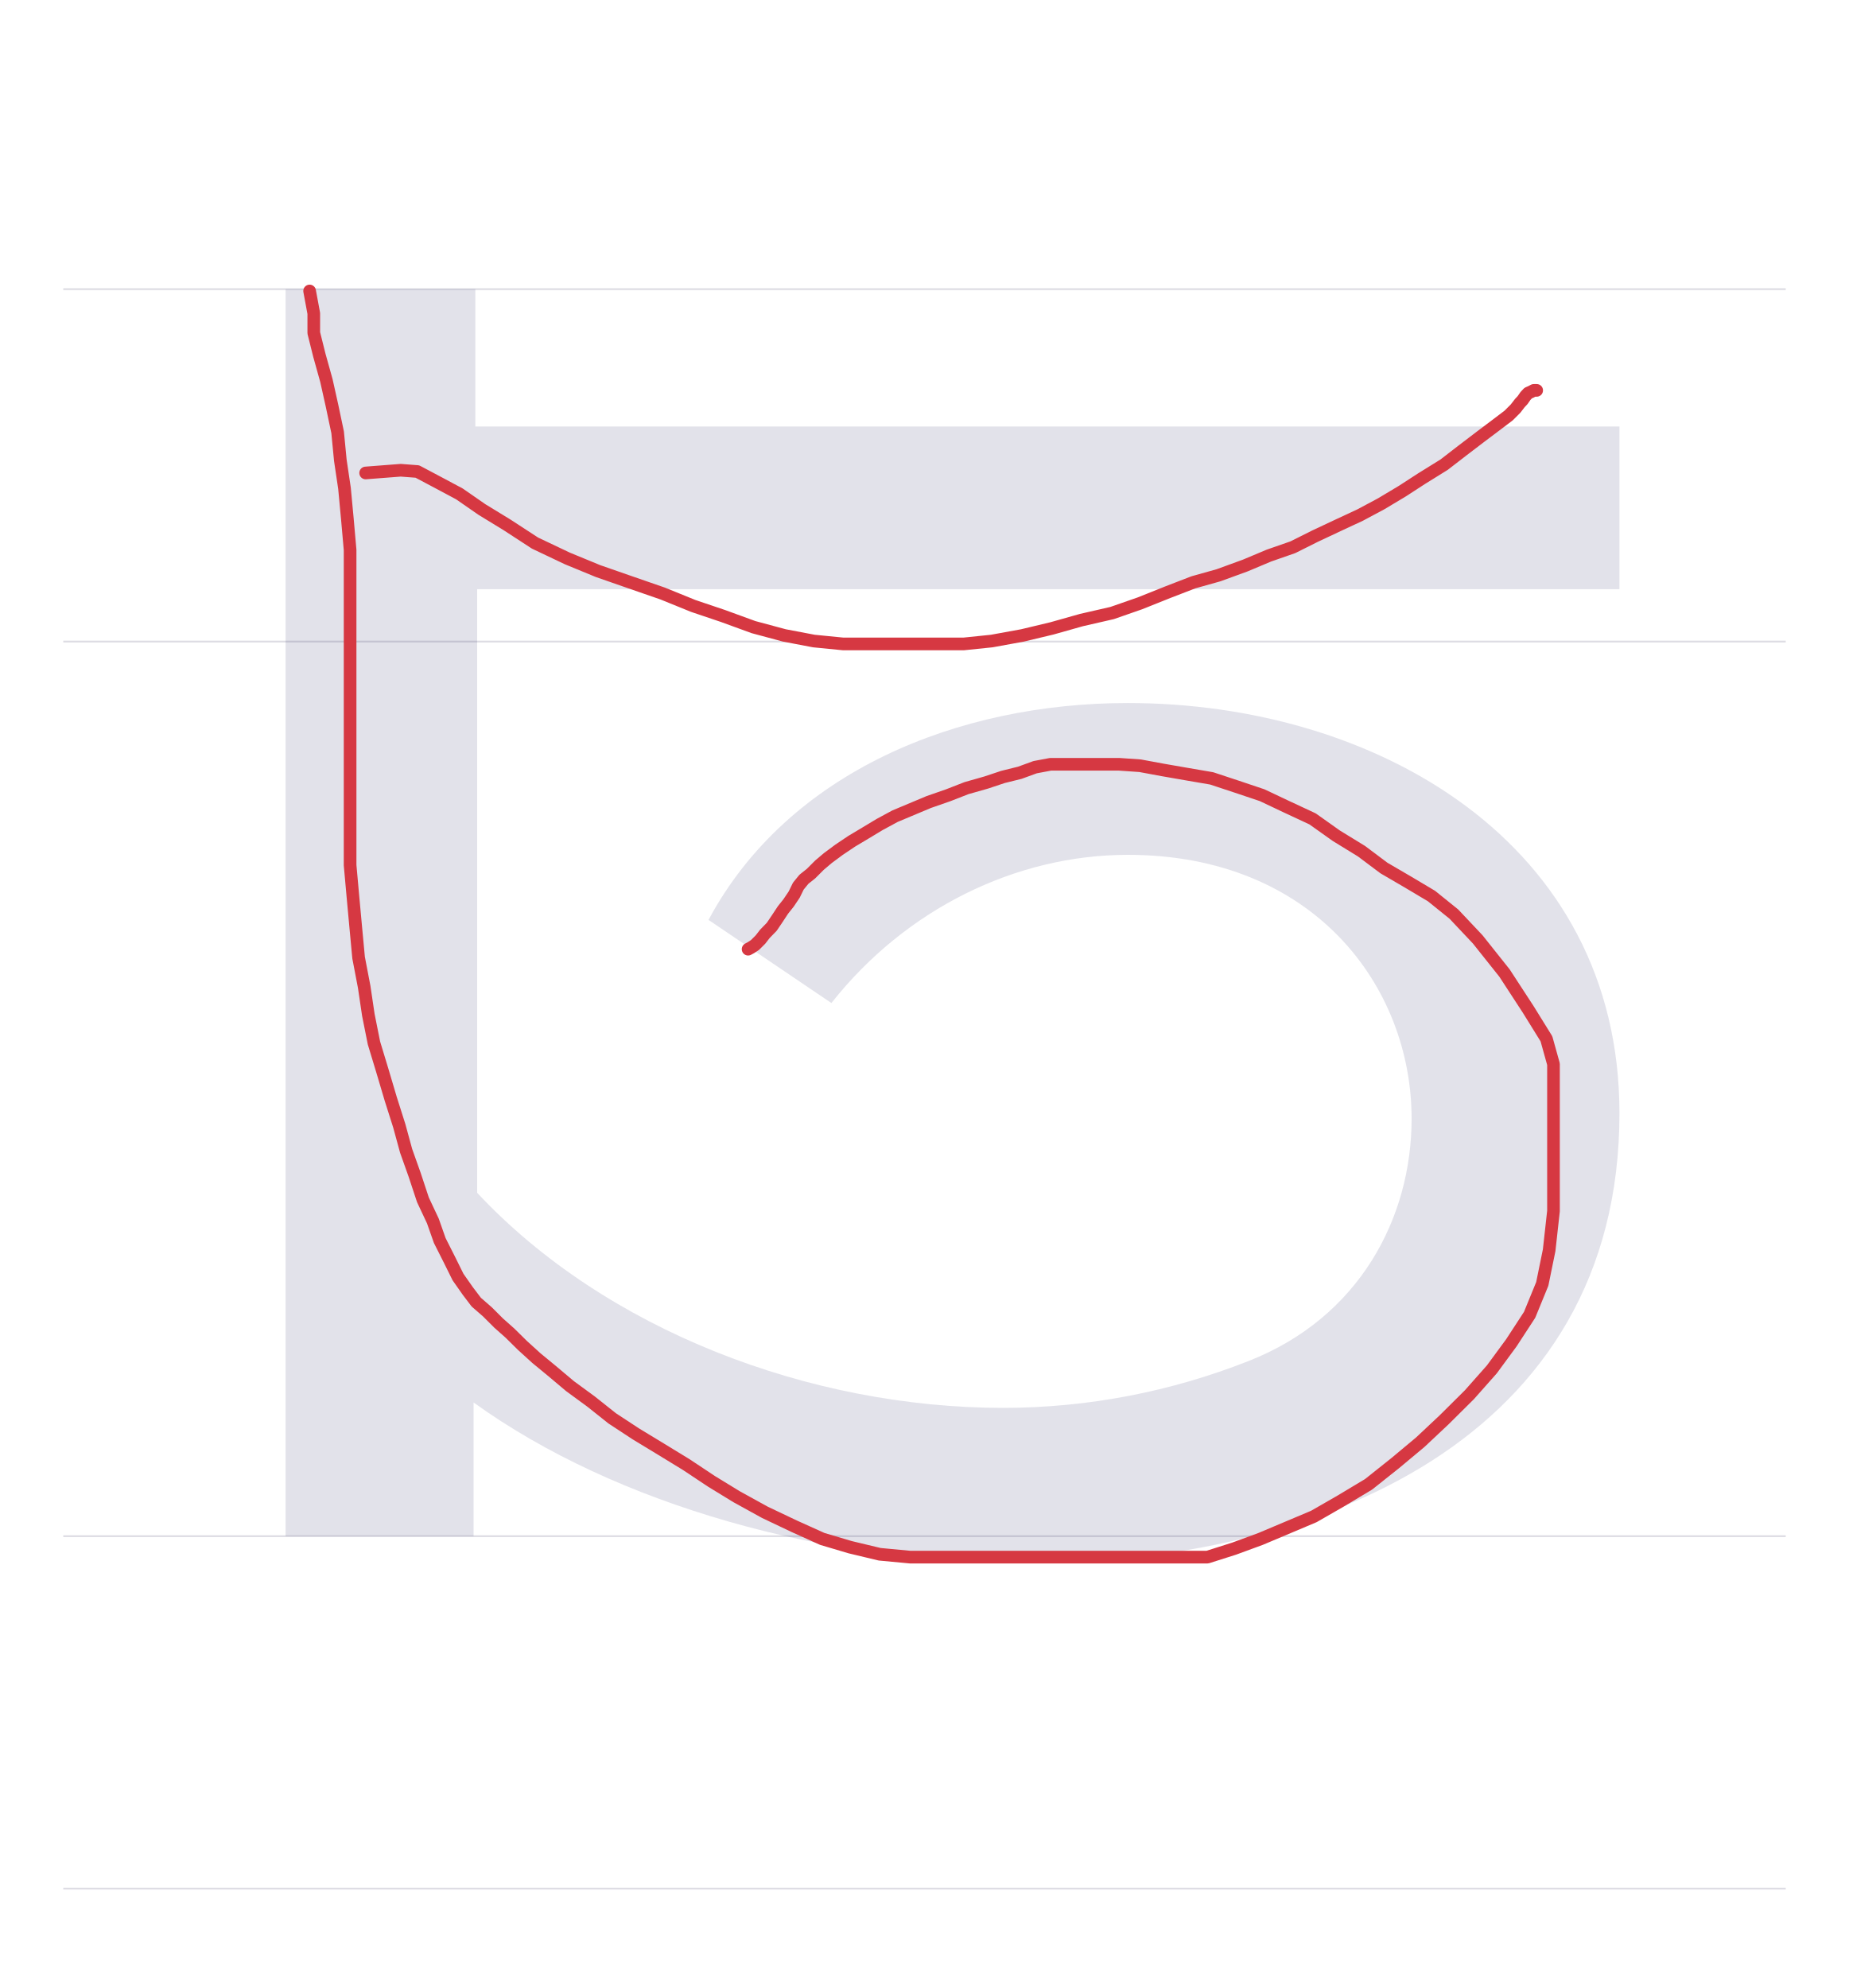
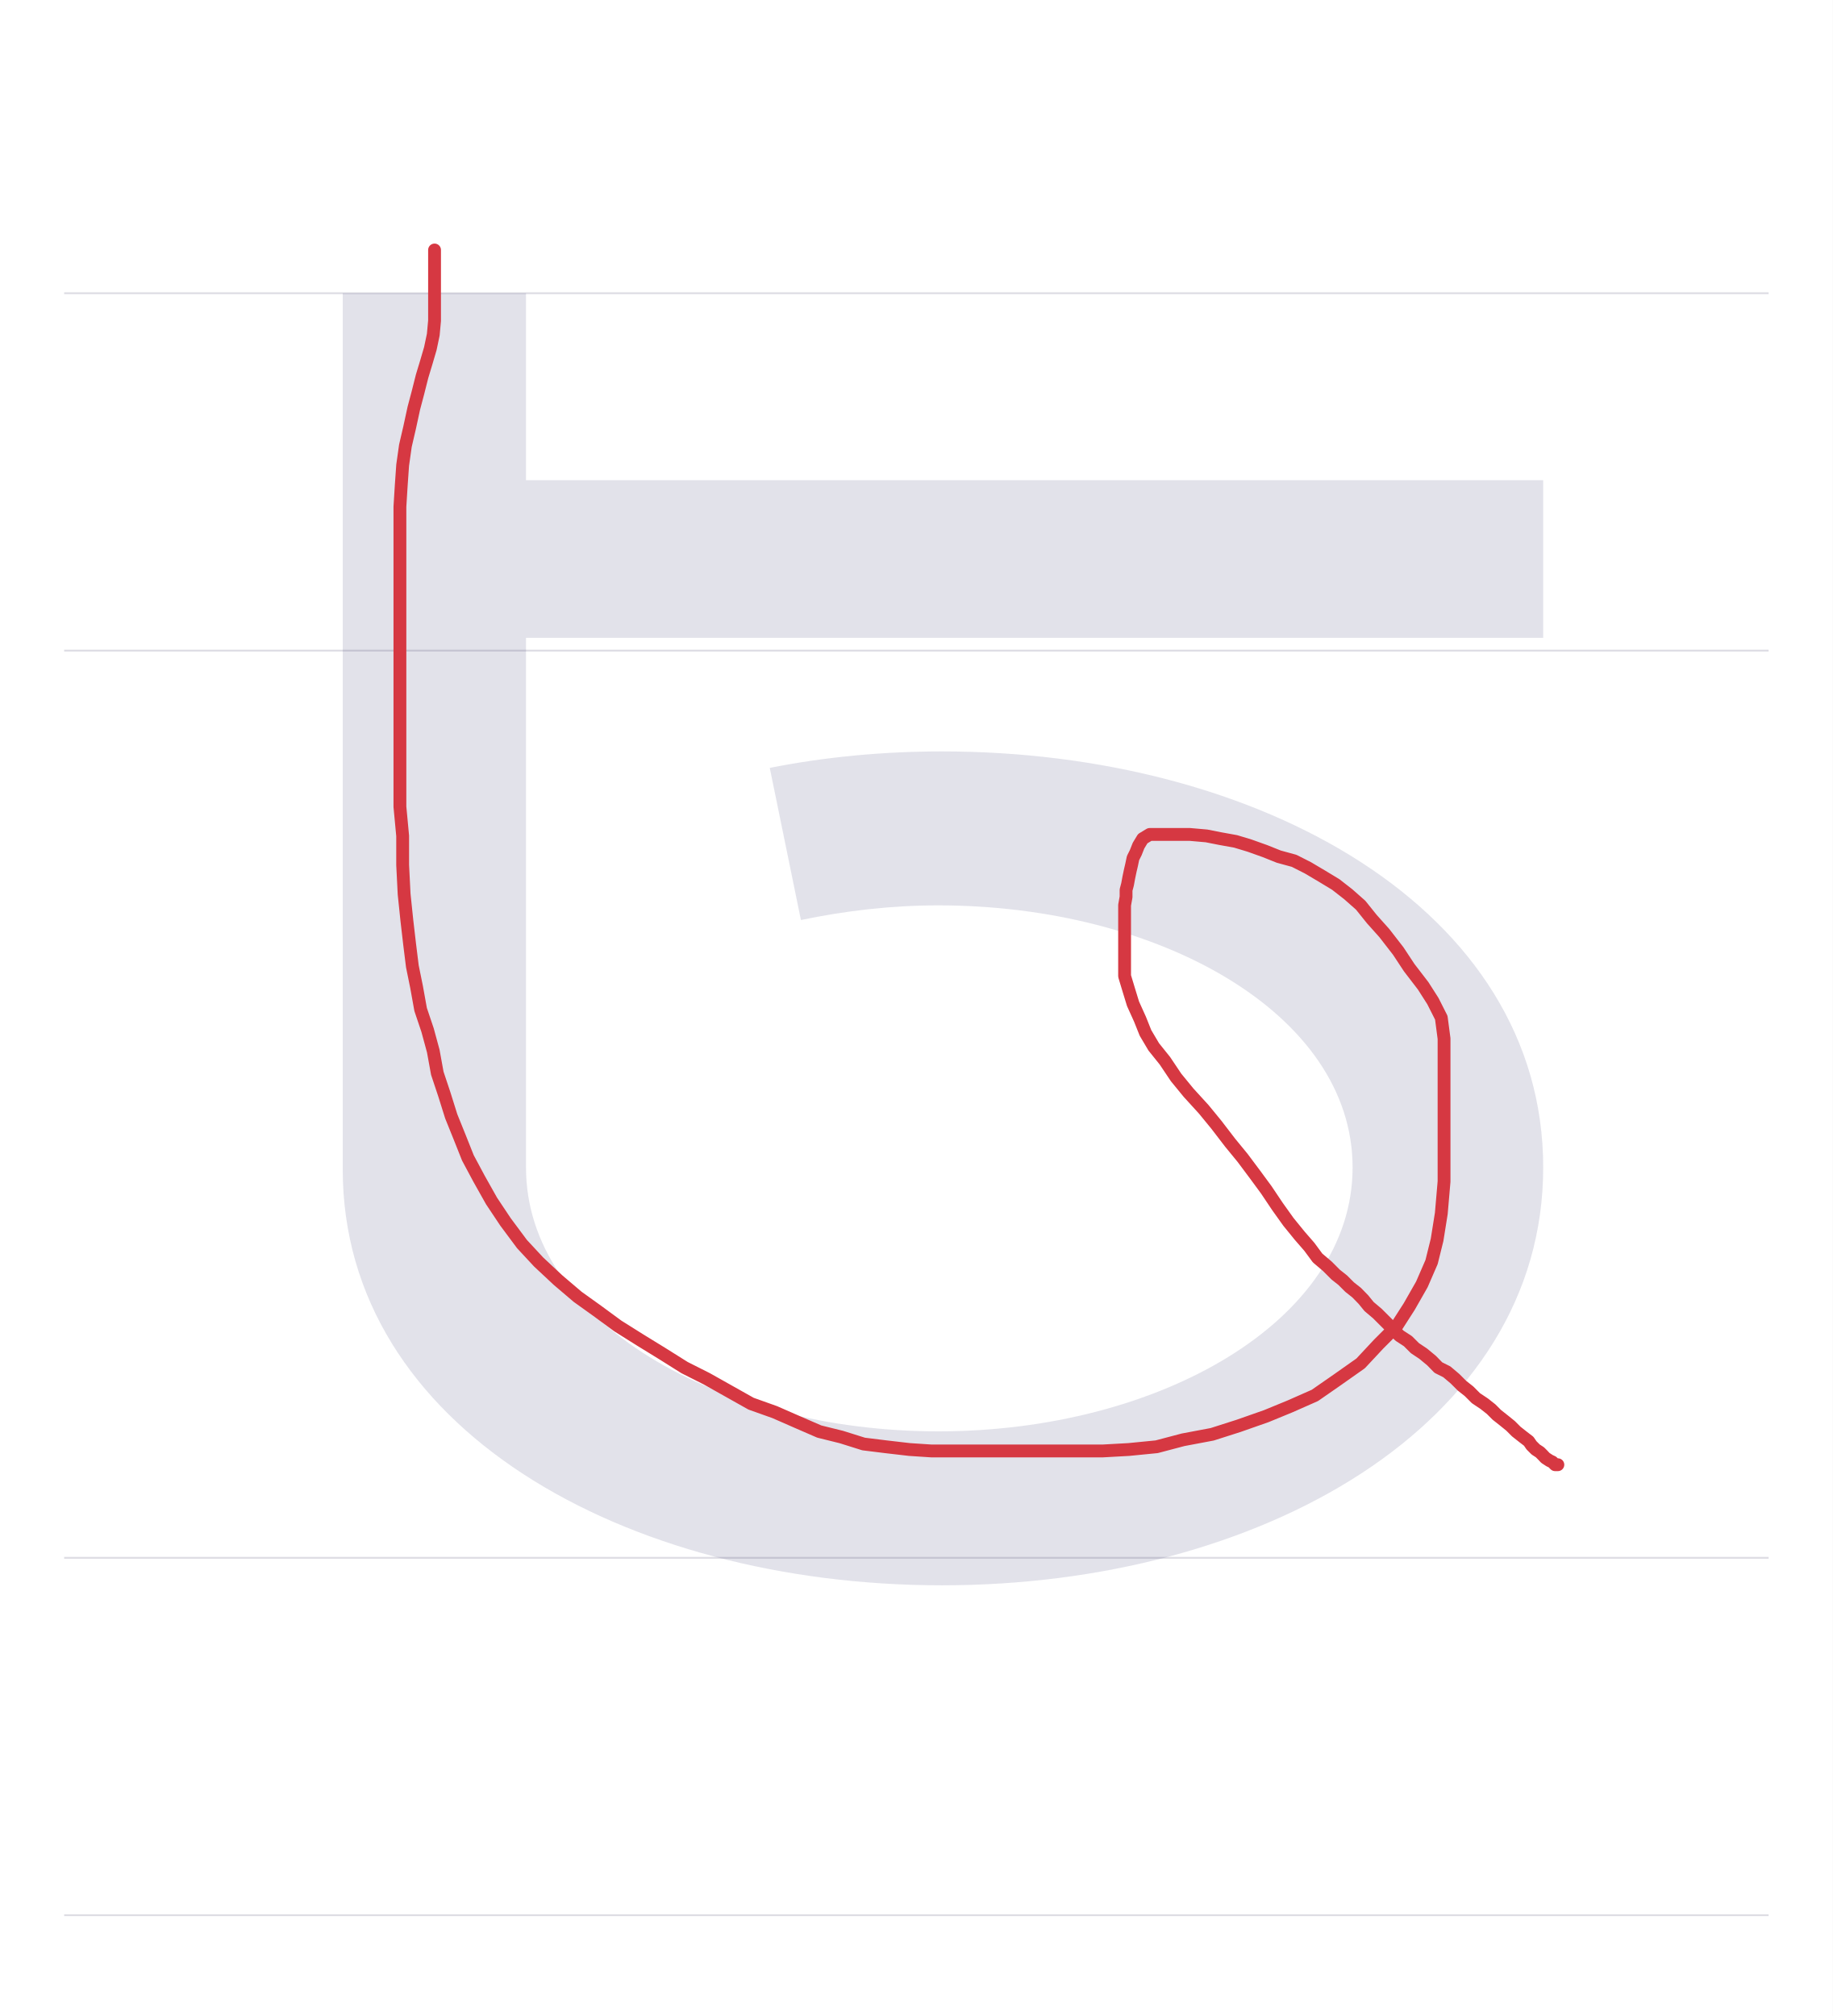
- <svg xmlns="http://www.w3.org/2000/svg" viewBox="0 0 1023 1100">
+ <svg xmlns="http://www.w3.org/2000/svg" viewBox="0 0 1000 1100">
  <rect width="100%" height="100%" fill="white" />
-   <path d="M35 850H988" stroke="#dedde4" fill="none" />
-   <path d="M35 355H988" stroke="#dedde4" fill="none" />
-   <path d="M35 160H988" stroke="#dedde4" fill="none" />
-   <path d="M35 1045H988" stroke="#dedde4" fill="none" />
-   <path d="M524 461C430 461 336 423 292 341L360 295C401 347 462 377 524 377C627 377 681 304 681 231C681 176 652 121 591 97C548 80 502 71 455 71C348 71 235 114 164 190V524H796V614H163V690H58V0H162V74C241 17 357 -15 468 -15C628 -15 796 53 796 234C796 384 661 461 524 461Z" fill="#08084d" opacity=".12" transform="translate(100.0 850) scale(1 -1)" />
-   <path d="M171.3,161L173.6,173.4L173.6,184.2L176.7,196.6L180.6,210.6L183.7,224.5L186.8,239.2L188.3,254.7L190.6,270.2L192.2,287.3L193.7,304.3L193.7,322.2L193.7,340L193.7,358.6L193.7,376.4L193.7,394.2L193.7,411.3L193.7,428.3L193.7,444.6L193.7,461.7L193.7,478.7L195.3,496.5L196.8,512.8L198.4,529.9L201.5,546.1L203.8,561.6L206.9,577.1L211.6,592.6L216.2,608.1L220.9,622.9L224.7,636.8L229.4,650L234,663.9L239.5,675.6L243.3,686.4L248.8,697.3L253.4,706.6L258.8,714.3L263.5,720.5L269.7,725.9L275.9,732.1L282.1,737.6L289.1,744.5L296.8,751.5L305.3,758.5L315.4,767L327,775.5L338.7,784.8L351.8,793.4L365.8,801.9L379.7,810.4L393.7,819.7L407.6,828.2L423.2,836.8L439.4,844.5L454.9,851.5L470.4,856.1L486.7,860L503.7,861.6L520.8,861.6L537.1,861.6L554.1,861.6L570.4,861.6L586.7,861.6L602.9,861.6L620,861.6L637.1,861.6L652.5,861.6L668,861.6L682.8,856.9L697.5,851.5L712.2,845.3L726.9,839.1L741.7,830.6L757.2,821.3L771.9,809.6L785.8,798L799,785.6L813,771.7L825.4,757.7L836.2,743L846.3,727.5L853.3,710.4L857.1,691.8L859.5,670.1L859.5,646.9L859.5,627.5L859.5,611.2L859.5,599.6L859.5,588.8L855.6,574.8L845.5,558.5L832.4,538.4L817.6,519.8L804.4,505.8L792,495.8L778.9,488L765.7,480.3L753.3,471L739.3,462.4L726.2,453.1L711.4,446.2L698.3,440L684.3,435.3L670.4,430.7L656.4,428.3L643.2,426L630.8,423.7L619.2,422.9L608.4,422.9L599.1,422.9L589.8,422.9L581.2,422.9L572.7,424.5L564.2,427.6L554.9,429.9L545.6,433L534.7,436.1L524.7,440L513.8,443.8L504.5,447.7L495.2,451.6L486.7,456.2L478.9,460.9L471.2,465.5L464.2,470.2L458,474.8L453.4,478.7L448.7,483.4L444.8,486.5L441.7,490.3L439.4,495L436.3,499.6L433.2,503.5L430.1,508.2L427,512.8L423.2,516.7L420.8,519.8L417.7,522.9L415.4,524.4L413.9,525.2" fill="none" stroke="#d63842" stroke-width="7" stroke-linecap="round" stroke-linejoin="round" />
-   <path d="M202.3,261.7L221.7,260.2L230.9,260.9L242.6,267.1L254.2,273.3L266.6,281.9L280.5,290.4L296,300.5L313.9,309L330.9,316L348.7,322.2L366.6,328.4L383.6,335.3L399.9,340.8L416.9,347L434,351.6L450.3,354.7L466.5,356.3L483.6,356.3L500.6,356.3L516.9,356.3L533.2,356.3L548.7,354.7L565.7,351.6L582,347.7L598.3,343.1L615.3,339.2L630.8,333.8L646.3,327.6L660.3,322.2L674.2,318.3L689,312.9L702.1,307.4L715.3,302.8L727.7,296.6L740.9,290.4L752.5,285L764.1,278.8L775.8,271.8L786.6,264.8L799,257.1L809.1,249.3L819.2,241.6L828.5,234.6L834.7,229.9L838.5,226.1L840.9,223L842.4,221.4L844,219.1L845.5,217.5L847.1,216.8L848.6,216L850.2,216" fill="none" stroke="#d63842" stroke-width="7" stroke-linecap="round" stroke-linejoin="round" />
+   <path d="M35 850H965" stroke="#dedde4" fill="none" />
+   <path d="M35 355H965" stroke="#dedde4" fill="none" />
+   <path d="M35 160H965" stroke="#dedde4" fill="none" />
+   <path d="M35 1045H965" stroke="#dedde4" fill="none" />
+   <path d="M695 213C695 354 540 440 367 440C335 440 303 437 273 431L290 348C314 353 339 356 365 356C485 356 591 297 591 213C591 129 485 69 365 69C245 69 140 129 140 213V502H695V588H140V690H40V212C40 71 194 -15 367 -15C540 -15 695 72 695 213Z" fill="#08084d" opacity=".12" transform="translate(147.0 850) scale(1 -1)" />
+   <path d="M237.1,136.4L237.1,159.8L237.1,167.4L237.1,175L236.4,182.6L234.8,190.2L232.6,197.7L230.3,205.3L228,214.4L225.8,222.7L223.5,233.3L221.2,243.2L219.7,253.8L218.9,265.2L218.2,276.5L218.2,290.9L218.2,304.5L218.2,318.2L218.2,331.8L218.2,346.2L218.2,360.6L218.2,375.8L218.2,391.7L218.2,408.3L218.2,424.2L218.2,440.2L219.7,456.1L219.7,472L220.5,487.9L222,502.3L223.5,515.2L225,527.3L227.3,538.6L229.5,550.8L233.3,562.1L236.4,573.5L238.6,585.6L242.4,597L246.2,609.1L250.8,620.5L255.3,631.8L261.4,643.2L268.2,655.3L275.8,666.7L284.8,678.8L293.9,688.6L304.5,698.5L315.2,707.6L325.8,715.2L337.1,723.5L349.2,731.1L361.4,738.6L373.5,746.2L385.6,752.3L397.7,759.1L409.8,765.9L422.7,770.5L434.8,775.8L447,781.1L459.1,784.1L471.2,787.9L483.3,789.4L496.2,790.9L508.3,791.7L520.5,791.7L534.1,791.7L547,791.7L559.8,791.7L572.7,791.7L587.1,791.7L601.5,791.7L615.9,790.9L631.1,789.4L645.5,785.6L661.4,782.6L675.8,778L690.9,772.7L703.8,767.4L717.4,761.4L729.5,753L742.4,743.9L752.3,733.3L762.1,723.5L768.9,712.9L775.8,700.8L781.1,688.6L784.1,676.5L786.4,662.1L787.9,644.7L787.9,625.8L787.9,603.8L787.9,583.3L787.9,566.7L786.4,555.3L781.8,546.2L776.5,537.9L768.9,528L762.9,518.9L755.3,509.1L748.5,501.5L742.4,493.9L735.6,487.9L728.8,482.6L721.2,478L713.6,473.5L706.1,469.7L697.7,467.4L690.2,464.4L681.8,461.4L674.2,459.1L665.9,457.6L658.3,456.1L649.2,455.3L641.7,455.3L636.4,455.3L631.1,455.3L627.3,455.3L623.5,457.6L621.2,461.4L619.7,465.2L618.2,468.2L617.4,472L616.7,475L615.9,478.8L615.2,482.6L614.4,485.6L614.4,489.4L613.6,493.9L613.6,499.2L613.6,504.5L613.6,511.4L613.6,518.2L613.6,525L613.6,532.6L615.9,540.2L618.2,547.7L622,556.1L625,563.6L629.5,571.2L635.6,578.8L641.7,587.9L648.5,596.2L656.8,605.3L663.6,613.6L671.2,623.5L678,631.8L684.8,640.9L690.9,649.2L697,658.3L703,666.7L709.1,674.2L714.4,680.3L718.9,686.4L724.2,690.9L728.8,695.5L732.6,698.5L736.4,702.3L740.2,705.3L743.9,709.1L747,712.9L751.5,716.7L755.3,720.5L759.8,725L763.6,728.8L768.2,731.8L772,735.6L776.5,738.6L781.1,742.4L784.8,746.2L789.4,748.5L793.9,752.3L797.7,756.1L801.5,759.1L805.3,762.9L809.8,765.9L813.6,768.9L816.7,772L820.5,775L824.2,778L827.3,781.1L831.1,784.1L834.1,786.4L835.6,788.6L837.9,790.9L840.2,792.4L841.7,793.9L843.2,795.5L845.5,797L847,797.7L848.5,799.2L850,799.2" fill="none" stroke="#d63842" stroke-width="7" stroke-linecap="round" stroke-linejoin="round" />
</svg>
